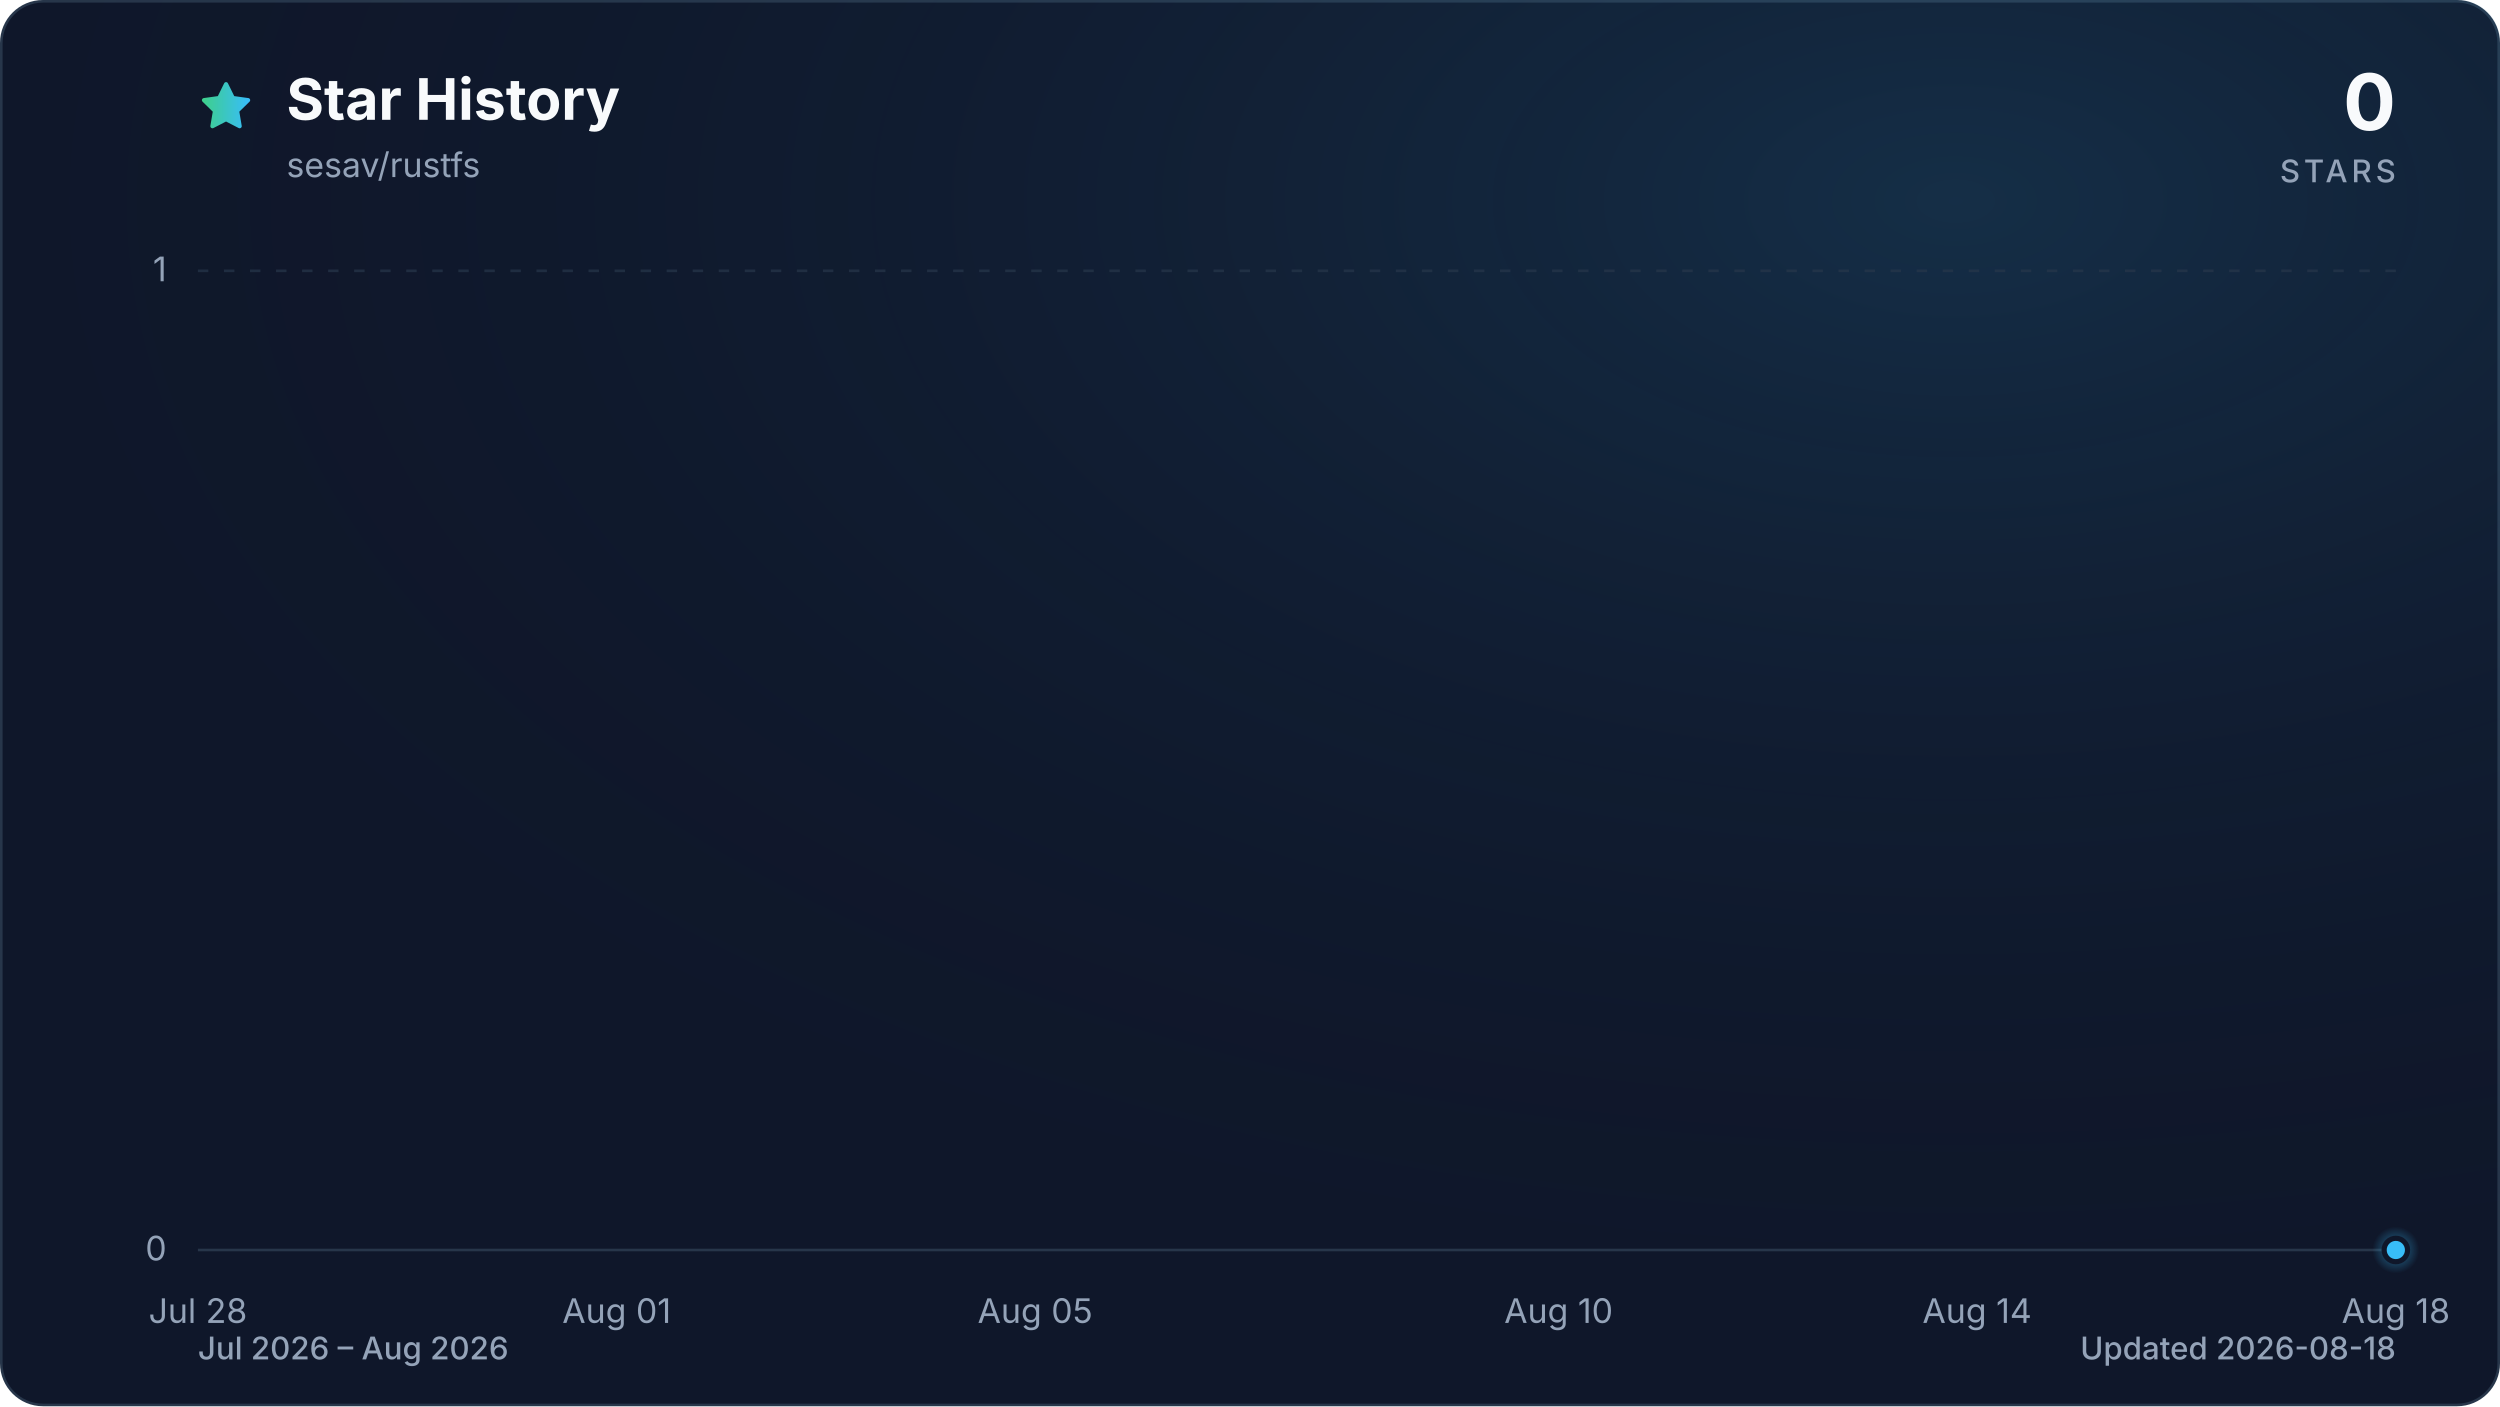
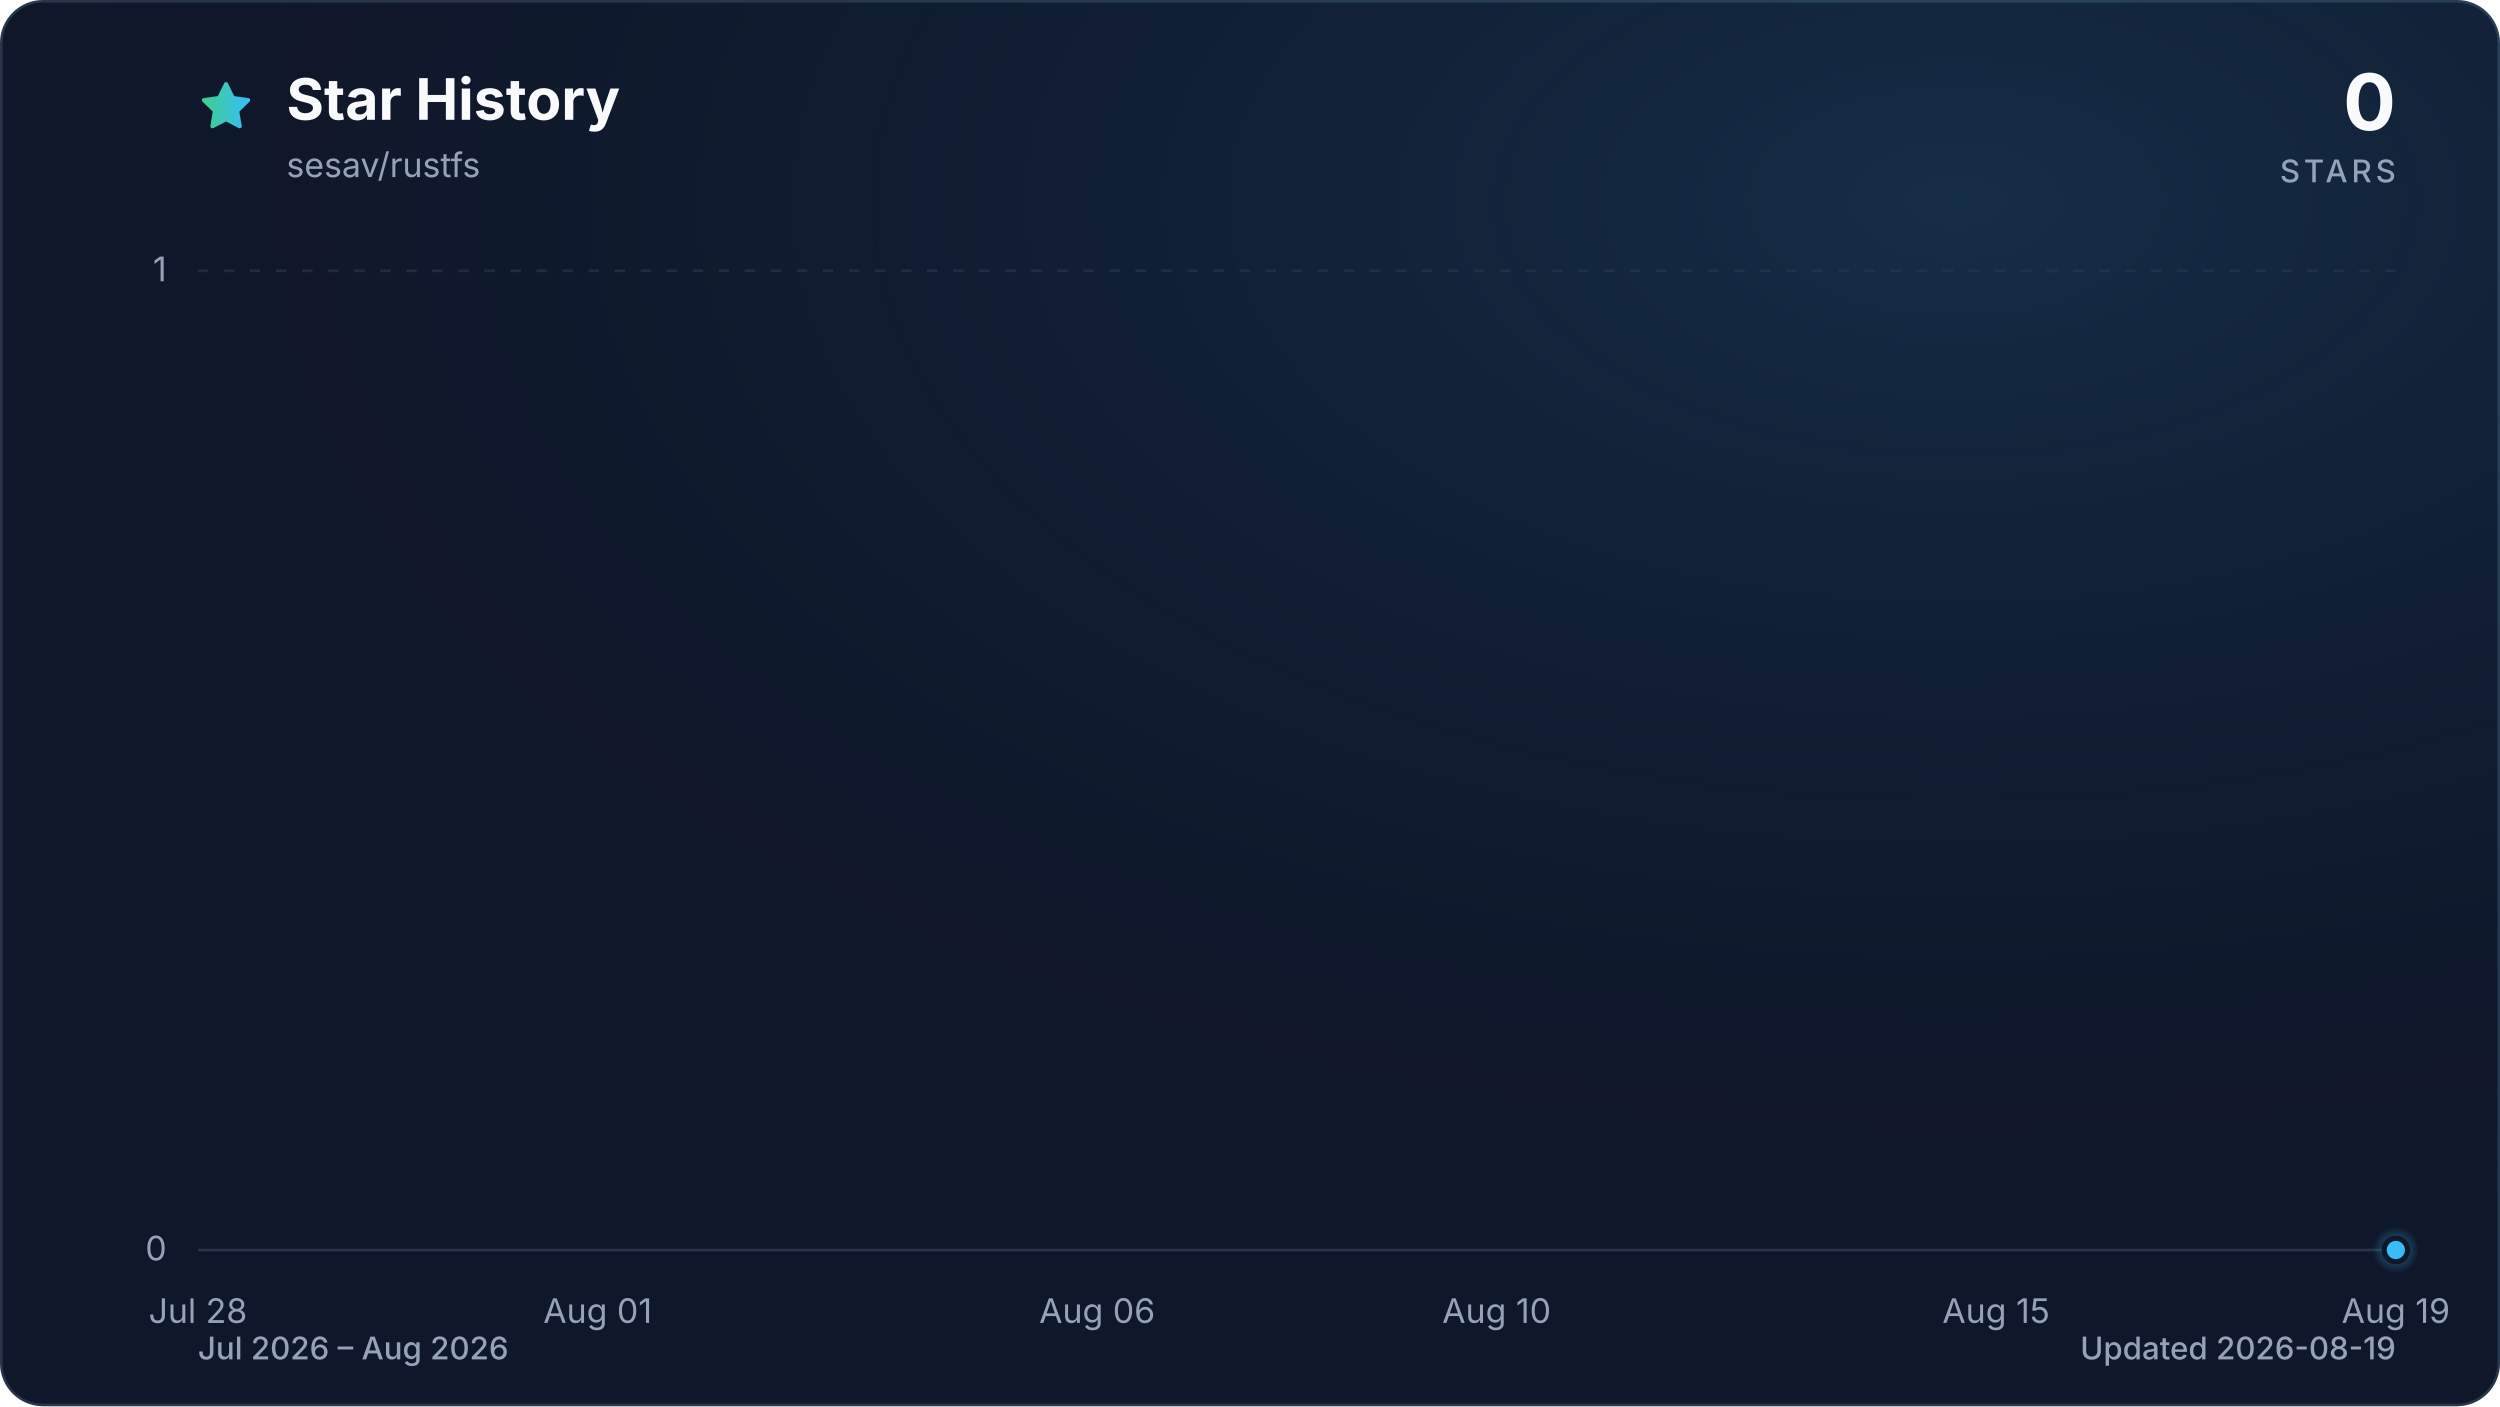
<svg xmlns="http://www.w3.org/2000/svg" viewBox="0 0 960 540" role="img" aria-labelledby="title description" data-style="gradient" data-variant="glow" data-animated="true">
  <defs>
    <linearGradient id="trend" x1="0" y1="0" x2="1" y2="0">
      <stop offset="0%" stop-color="#3ecf8e" />
      <stop offset="100%" stop-color="#38bdf8" />
    </linearGradient>
    <linearGradient id="area" x1="0" y1="0" x2="0" y2="1">
      <stop offset="0%" stop-color="#3ecf8e" stop-opacity="0.30" />
      <stop offset="55%" stop-color="#38bdf8" stop-opacity="0.10" />
      <stop offset="100%" stop-color="#38bdf8" stop-opacity="0.01" />
    </linearGradient>
    <radialGradient id="marker-halo" cx="50%" cy="50%" r="50%">
      <stop offset="0%" stop-color="#38bdf8" stop-opacity="0.55" />
      <stop offset="100%" stop-color="#38bdf8" stop-opacity="0" />
    </radialGradient>
    <radialGradient id="surface-glow" cx="78%" cy="14%" r="80%">
      <stop offset="0%" stop-color="#38bdf8" stop-opacity="0.14" />
      <stop offset="100%" stop-color="#0f172a" stop-opacity="0" />
    </radialGradient>
    <filter id="trend-glow" x="-20%" y="-20%" width="140%" height="140%">
      <feGaussianBlur stdDeviation="7" />
    </filter>
  </defs>
  <style>
.trend-enter{transform-box:fill-box;transform-origin:center;animation:trend-enter 520ms cubic-bezier(0.16,1,0.3,1)}
.marker-enter{transform-box:fill-box;transform-origin:center;animation:marker-enter 320ms cubic-bezier(0.16,1,0.3,1) 200ms both}
.marker-pulse{transform-box:fill-box;transform-origin:center;animation:marker-pulse 2.6s ease-out infinite}
@keyframes trend-enter{from{opacity:.35;transform:translateY(10px)}to{opacity:1;transform:translateY(0)}}
@keyframes marker-enter{from{opacity:0;transform:scale(.4)}to{opacity:1;transform:scale(1)}}
@keyframes marker-pulse{0%{opacity:.5;transform:scale(.7)}70%,100%{opacity:0;transform:scale(2.1)}}
@media (prefers-reduced-motion:reduce){.trend-enter,.marker-enter,.marker-pulse{animation:none!important}}
@media (prefers-reduced-motion:reduce){.marker-pulse{opacity:0}}
</style>
  <rect x="0.5" y="0.5" width="959" height="539" fill="#0f172a" stroke="#27364a" stroke-width="1" rx="16" />
  <rect width="960" height="540" fill="url(#surface-glow)" rx="16" />
  <path d="M12 2.6l2.9 5.9 6.5.9-4.7 4.6 1.1 6.5-5.8-3-5.8 3 1.1-6.5-4.7-4.6 6.5-.9L12 2.6Z" transform="translate(76 30) scale(.9)" fill="url(#trend)" stroke="url(#trend)" stroke-width="1.8" stroke-linejoin="round" aria-hidden="true" />
  <text x="110" y="46" fill="#f8fafc" font-family="ui-sans-serif, system-ui, -apple-system, BlinkMacSystemFont, 'Segoe UI', sans-serif" font-size="22" font-weight="700">Star History</text>
  <text x="110" y="68" fill="#94a3b8" font-family="ui-sans-serif, system-ui, -apple-system, BlinkMacSystemFont, 'Segoe UI', sans-serif" font-size="13">sesav/rustfs</text>
  <text x="920" y="50" fill="#f8fafc" font-family="ui-sans-serif, system-ui, -apple-system, BlinkMacSystemFont, 'Segoe UI', sans-serif" font-size="30" font-weight="700" text-anchor="end">0</text>
  <text x="920" y="70" fill="#94a3b8" font-family="ui-sans-serif, system-ui, -apple-system, BlinkMacSystemFont, 'Segoe UI', sans-serif" font-size="12" font-weight="500" letter-spacing="1.5" text-anchor="end">STARS</text>
  <line x1="76" y1="480.0" x2="920" y2="480.0" stroke="#27364a" stroke-width="1" stroke-dasharray="0" opacity="1" />
  <text x="64" y="484.0" fill="#94a3b8" font-family="ui-sans-serif, system-ui, -apple-system, BlinkMacSystemFont, 'Segoe UI', sans-serif" font-size="13" text-anchor="end">0</text>
  <line x1="76" y1="104.0" x2="920" y2="104.0" stroke="#27364a" stroke-width="1" stroke-dasharray="4 6" opacity="0.7" />
  <text x="64" y="108.0" fill="#94a3b8" font-family="ui-sans-serif, system-ui, -apple-system, BlinkMacSystemFont, 'Segoe UI', sans-serif" font-size="13" text-anchor="end">1</text>
  <text x="76.0" y="508" fill="#94a3b8" font-family="ui-sans-serif, system-ui, -apple-system, BlinkMacSystemFont, 'Segoe UI', sans-serif" font-size="13" text-anchor="middle">Jul 28</text>
-   <text x="236.8" y="508" fill="#94a3b8" font-family="ui-sans-serif, system-ui, -apple-system, BlinkMacSystemFont, 'Segoe UI', sans-serif" font-size="13" text-anchor="middle">Aug 01</text>
-   <text x="397.5" y="508" fill="#94a3b8" font-family="ui-sans-serif, system-ui, -apple-system, BlinkMacSystemFont, 'Segoe UI', sans-serif" font-size="13" text-anchor="middle">Aug 05</text>
-   <text x="598.5" y="508" fill="#94a3b8" font-family="ui-sans-serif, system-ui, -apple-system, BlinkMacSystemFont, 'Segoe UI', sans-serif" font-size="13" text-anchor="middle">Aug 10</text>
-   <text x="759.2" y="508" fill="#94a3b8" font-family="ui-sans-serif, system-ui, -apple-system, BlinkMacSystemFont, 'Segoe UI', sans-serif" font-size="13" text-anchor="middle">Aug 14</text>
-   <text x="920.0" y="508" fill="#94a3b8" font-family="ui-sans-serif, system-ui, -apple-system, BlinkMacSystemFont, 'Segoe UI', sans-serif" font-size="13" text-anchor="middle">Aug 18</text>
+   <text x="229.5" y="508" fill="#94a3b8" font-family="ui-sans-serif, system-ui, -apple-system, BlinkMacSystemFont, 'Segoe UI', sans-serif" font-size="13" text-anchor="middle">Aug 01</text>
+   <text x="421.3" y="508" fill="#94a3b8" font-family="ui-sans-serif, system-ui, -apple-system, BlinkMacSystemFont, 'Segoe UI', sans-serif" font-size="13" text-anchor="middle">Aug 06</text>
+   <text x="574.7" y="508" fill="#94a3b8" font-family="ui-sans-serif, system-ui, -apple-system, BlinkMacSystemFont, 'Segoe UI', sans-serif" font-size="13" text-anchor="middle">Aug 10</text>
+   <text x="766.5" y="508" fill="#94a3b8" font-family="ui-sans-serif, system-ui, -apple-system, BlinkMacSystemFont, 'Segoe UI', sans-serif" font-size="13" text-anchor="middle">Aug 15</text>
+   <text x="920.0" y="508" fill="#94a3b8" font-family="ui-sans-serif, system-ui, -apple-system, BlinkMacSystemFont, 'Segoe UI', sans-serif" font-size="13" text-anchor="middle">Aug 19</text>
  <g class="trend-enter">
-     <path d="M 76.0 480.0 C 89.4 480.0, 102.8 480.0, 116.2 480.0 C 129.6 480.0, 143.0 480.0, 156.4 480.0 C 169.8 480.0, 183.2 480.0, 196.6 480.0 C 210.0 480.0, 223.4 480.0, 236.8 480.0 C 250.2 480.0, 263.6 480.0, 277.0 480.0 C 290.3 480.0, 303.7 480.0, 317.1 480.0 C 330.5 480.0, 343.9 480.0, 357.3 480.0 C 370.7 480.0, 384.1 480.0, 397.5 480.0 C 410.9 480.0, 424.3 480.0, 437.7 480.0 C 451.1 480.0, 464.5 480.0, 477.9 480.0 C 491.3 480.0, 504.7 480.0, 518.1 480.0 C 531.5 480.0, 544.9 480.0, 558.3 480.0 C 571.7 480.0, 585.1 480.0, 598.5 480.0 C 611.9 480.0, 625.3 480.0, 638.7 480.0 C 652.1 480.0, 665.5 480.0, 678.9 480.0 C 692.3 480.0, 705.7 480.0, 719.0 480.0 C 732.4 480.0, 745.8 480.0, 759.2 480.0 C 772.6 480.0, 786.0 480.0, 799.4 480.0 C 812.8 480.0, 826.2 480.0, 839.6 480.0 C 853.0 480.0, 866.4 480.0, 879.8 480.0 C 893.2 480.0, 906.6 480.0, 920.0 480.0 L 920.0 480.0 L 76.0 480.0 Z" fill="url(#area)" />
-     <path d="M 76.0 480.0 C 89.4 480.0, 102.8 480.0, 116.2 480.0 C 129.6 480.0, 143.0 480.0, 156.4 480.0 C 169.8 480.0, 183.2 480.0, 196.6 480.0 C 210.0 480.0, 223.4 480.0, 236.8 480.0 C 250.2 480.0, 263.6 480.0, 277.0 480.0 C 290.3 480.0, 303.7 480.0, 317.1 480.0 C 330.5 480.0, 343.9 480.0, 357.3 480.0 C 370.7 480.0, 384.1 480.0, 397.5 480.0 C 410.9 480.0, 424.3 480.0, 437.7 480.0 C 451.1 480.0, 464.5 480.0, 477.9 480.0 C 491.3 480.0, 504.7 480.0, 518.1 480.0 C 531.5 480.0, 544.9 480.0, 558.3 480.0 C 571.7 480.0, 585.1 480.0, 598.5 480.0 C 611.9 480.0, 625.3 480.0, 638.7 480.0 C 652.1 480.0, 665.5 480.0, 678.9 480.0 C 692.3 480.0, 705.7 480.0, 719.0 480.0 C 732.4 480.0, 745.8 480.0, 759.2 480.0 C 772.6 480.0, 786.0 480.0, 799.4 480.0 C 812.8 480.0, 826.2 480.0, 839.6 480.0 C 853.0 480.0, 866.4 480.0, 879.8 480.0 C 893.2 480.0, 906.6 480.0, 920.0 480.0" fill="none" stroke="url(#trend)" stroke-width="12" stroke-linecap="round" stroke-linejoin="round" opacity="0.16" filter="url(#trend-glow)" />
-     <path d="M 76.0 480.0 C 89.4 480.0, 102.8 480.0, 116.2 480.0 C 129.6 480.0, 143.0 480.0, 156.4 480.0 C 169.8 480.0, 183.2 480.0, 196.6 480.0 C 210.0 480.0, 223.4 480.0, 236.8 480.0 C 250.2 480.0, 263.6 480.0, 277.0 480.0 C 290.3 480.0, 303.7 480.0, 317.1 480.0 C 330.5 480.0, 343.9 480.0, 357.3 480.0 C 370.7 480.0, 384.1 480.0, 397.5 480.0 C 410.9 480.0, 424.3 480.0, 437.7 480.0 C 451.1 480.0, 464.5 480.0, 477.9 480.0 C 491.3 480.0, 504.7 480.0, 518.1 480.0 C 531.5 480.0, 544.9 480.0, 558.3 480.0 C 571.7 480.0, 585.1 480.0, 598.5 480.0 C 611.9 480.0, 625.3 480.0, 638.7 480.0 C 652.1 480.0, 665.5 480.0, 678.9 480.0 C 692.3 480.0, 705.7 480.0, 719.0 480.0 C 732.4 480.0, 745.8 480.0, 759.2 480.0 C 772.6 480.0, 786.0 480.0, 799.4 480.0 C 812.8 480.0, 826.2 480.0, 839.6 480.0 C 853.0 480.0, 866.4 480.0, 879.8 480.0 C 893.2 480.0, 906.6 480.0, 920.0 480.0" fill="none" stroke="url(#trend)" stroke-width="3" stroke-linecap="round" stroke-linejoin="round" />
+     <path d="M 76.0 480.0 C 88.8 480.0, 101.6 480.0, 114.4 480.0 C 127.2 480.0, 139.9 480.0, 152.7 480.0 C 165.5 480.0, 178.3 480.0, 191.1 480.0 C 203.9 480.0, 216.7 480.0, 229.5 480.0 C 242.2 480.0, 255.0 480.0, 267.8 480.0 C 280.6 480.0, 293.4 480.0, 306.2 480.0 C 319.0 480.0, 331.8 480.0, 344.5 480.0 C 357.3 480.0, 370.1 480.0, 382.9 480.0 C 395.7 480.0, 408.5 480.0, 421.3 480.0 C 434.1 480.0, 446.8 480.0, 459.6 480.0 C 472.4 480.0, 485.2 480.0, 498.0 480.0 C 510.8 480.0, 523.6 480.0, 536.4 480.0 C 549.2 480.0, 561.9 480.0, 574.7 480.0 C 587.5 480.0, 600.3 480.0, 613.1 480.0 C 625.9 480.0, 638.7 480.0, 651.5 480.0 C 664.2 480.0, 677.0 480.0, 689.8 480.0 C 702.6 480.0, 715.4 480.0, 728.2 480.0 C 741.0 480.0, 753.8 480.0, 766.5 480.0 C 779.3 480.0, 792.1 480.0, 804.9 480.0 C 817.7 480.0, 830.5 480.0, 843.3 480.0 C 856.1 480.0, 868.8 480.0, 881.6 480.0 C 894.4 480.0, 907.2 480.0, 920.0 480.0 L 920.0 480.0 L 76.0 480.0 Z" fill="url(#area)" />
+     <path d="M 76.0 480.0 C 88.8 480.0, 101.6 480.0, 114.4 480.0 C 127.2 480.0, 139.9 480.0, 152.7 480.0 C 165.5 480.0, 178.3 480.0, 191.1 480.0 C 203.9 480.0, 216.7 480.0, 229.5 480.0 C 242.2 480.0, 255.0 480.0, 267.8 480.0 C 280.6 480.0, 293.4 480.0, 306.2 480.0 C 319.0 480.0, 331.8 480.0, 344.5 480.0 C 357.3 480.0, 370.1 480.0, 382.9 480.0 C 395.7 480.0, 408.5 480.0, 421.3 480.0 C 434.1 480.0, 446.8 480.0, 459.6 480.0 C 472.4 480.0, 485.2 480.0, 498.0 480.0 C 510.8 480.0, 523.6 480.0, 536.4 480.0 C 549.2 480.0, 561.9 480.0, 574.7 480.0 C 587.5 480.0, 600.3 480.0, 613.1 480.0 C 625.9 480.0, 638.7 480.0, 651.5 480.0 C 664.2 480.0, 677.0 480.0, 689.8 480.0 C 702.6 480.0, 715.4 480.0, 728.2 480.0 C 741.0 480.0, 753.8 480.0, 766.5 480.0 C 779.3 480.0, 792.1 480.0, 804.9 480.0 C 817.7 480.0, 830.5 480.0, 843.3 480.0 C 856.1 480.0, 868.8 480.0, 881.6 480.0 C 894.4 480.0, 907.2 480.0, 920.0 480.0" fill="none" stroke="url(#trend)" stroke-width="12" stroke-linecap="round" stroke-linejoin="round" opacity="0.16" filter="url(#trend-glow)" />
+     <path d="M 76.0 480.0 C 88.8 480.0, 101.6 480.0, 114.4 480.0 C 127.2 480.0, 139.9 480.0, 152.7 480.0 C 165.5 480.0, 178.3 480.0, 191.1 480.0 C 203.9 480.0, 216.7 480.0, 229.5 480.0 C 242.2 480.0, 255.0 480.0, 267.8 480.0 C 280.6 480.0, 293.4 480.0, 306.2 480.0 C 319.0 480.0, 331.8 480.0, 344.5 480.0 C 357.3 480.0, 370.1 480.0, 382.9 480.0 C 395.7 480.0, 408.5 480.0, 421.3 480.0 C 434.1 480.0, 446.8 480.0, 459.6 480.0 C 472.4 480.0, 485.2 480.0, 498.0 480.0 C 510.8 480.0, 523.6 480.0, 536.4 480.0 C 549.2 480.0, 561.9 480.0, 574.7 480.0 C 587.5 480.0, 600.3 480.0, 613.1 480.0 C 625.9 480.0, 638.7 480.0, 651.5 480.0 C 664.2 480.0, 677.0 480.0, 689.8 480.0 C 702.6 480.0, 715.4 480.0, 728.2 480.0 C 741.0 480.0, 753.8 480.0, 766.5 480.0 C 779.3 480.0, 792.1 480.0, 804.9 480.0 C 817.7 480.0, 830.5 480.0, 843.3 480.0 C 856.1 480.0, 868.8 480.0, 881.6 480.0 C 894.4 480.0, 907.2 480.0, 920.0 480.0" fill="none" stroke="url(#trend)" stroke-width="3" stroke-linecap="round" stroke-linejoin="round" />
  </g>
  <g class="marker-enter">
    <circle class="marker-pulse" cx="920.0" cy="480.0" r="9" fill="url(#marker-halo)" />
    <circle cx="920.0" cy="480.0" r="4.5" fill="#38bdf8" stroke="#0f172a" stroke-width="2" />
  </g>
  <text x="76" y="522" fill="#94a3b8" font-family="ui-sans-serif, system-ui, -apple-system, BlinkMacSystemFont, 'Segoe UI', sans-serif" font-size="12" font-weight="500">Jul 2026 – Aug 2026</text>
-   <text x="920" y="522" fill="#94a3b8" font-family="ui-sans-serif, system-ui, -apple-system, BlinkMacSystemFont, 'Segoe UI', sans-serif" font-size="12" font-weight="500" text-anchor="end">Updated 2026-08-18</text>
+   <text x="920" y="522" fill="#94a3b8" font-family="ui-sans-serif, system-ui, -apple-system, BlinkMacSystemFont, 'Segoe UI', sans-serif" font-size="12" font-weight="500" text-anchor="end">Updated 2026-08-19</text>
</svg>
